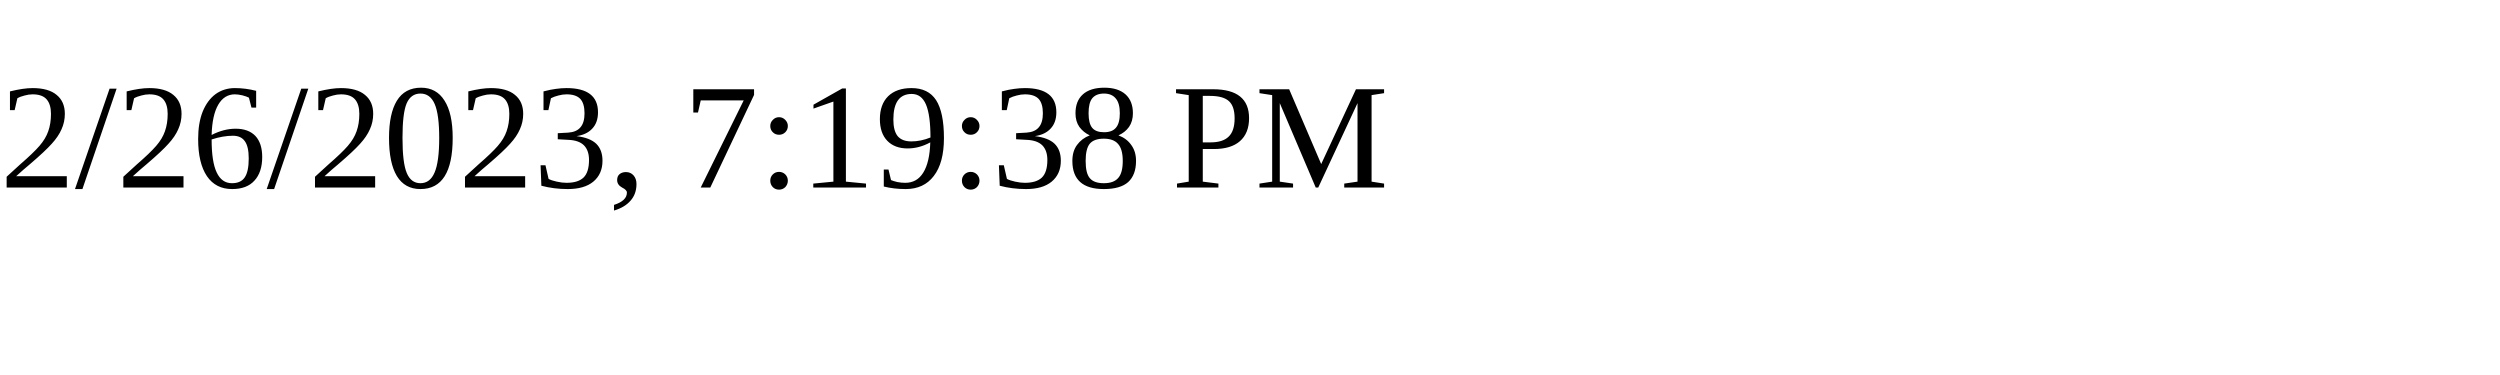
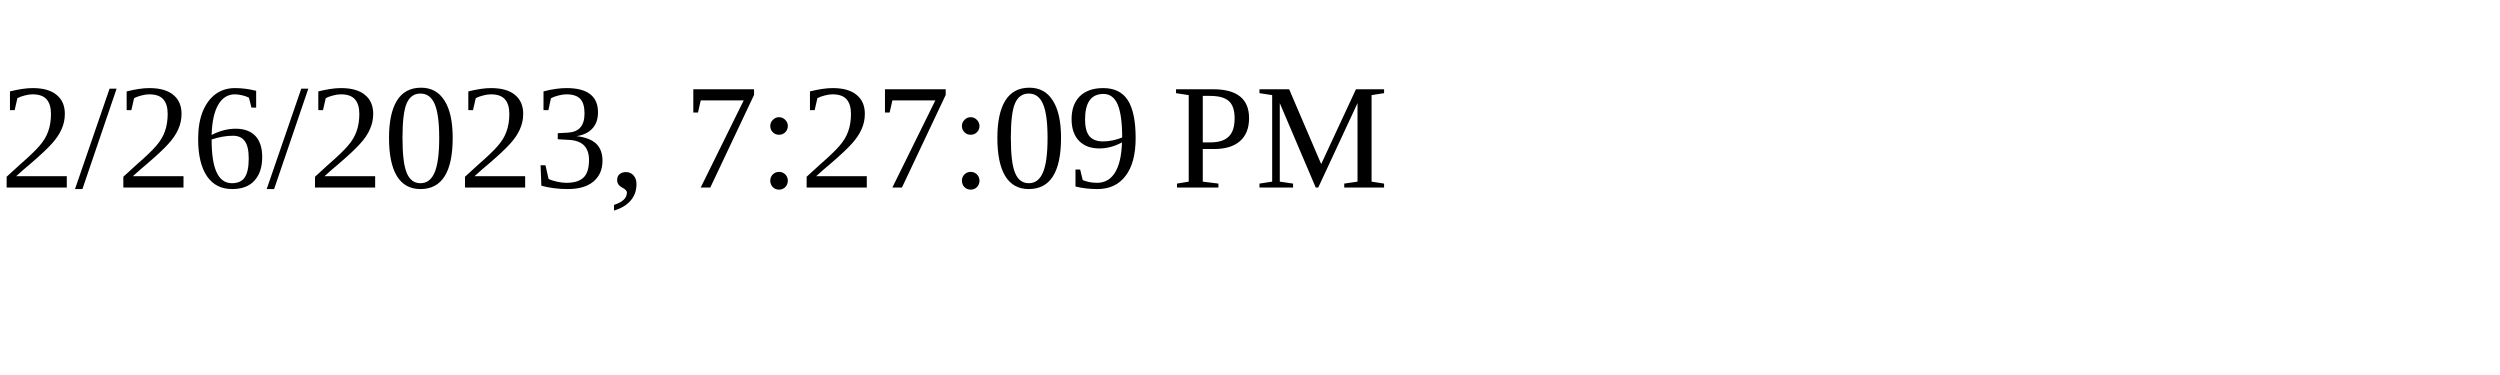
<svg xmlns="http://www.w3.org/2000/svg" height="30" width="200">
-   <text x="0" y="15">2/26/2023, 7:19:38 PM</text>
+   <text x="0" y="15">2/26/2023, 7:27:09 PM</text>
</svg>
